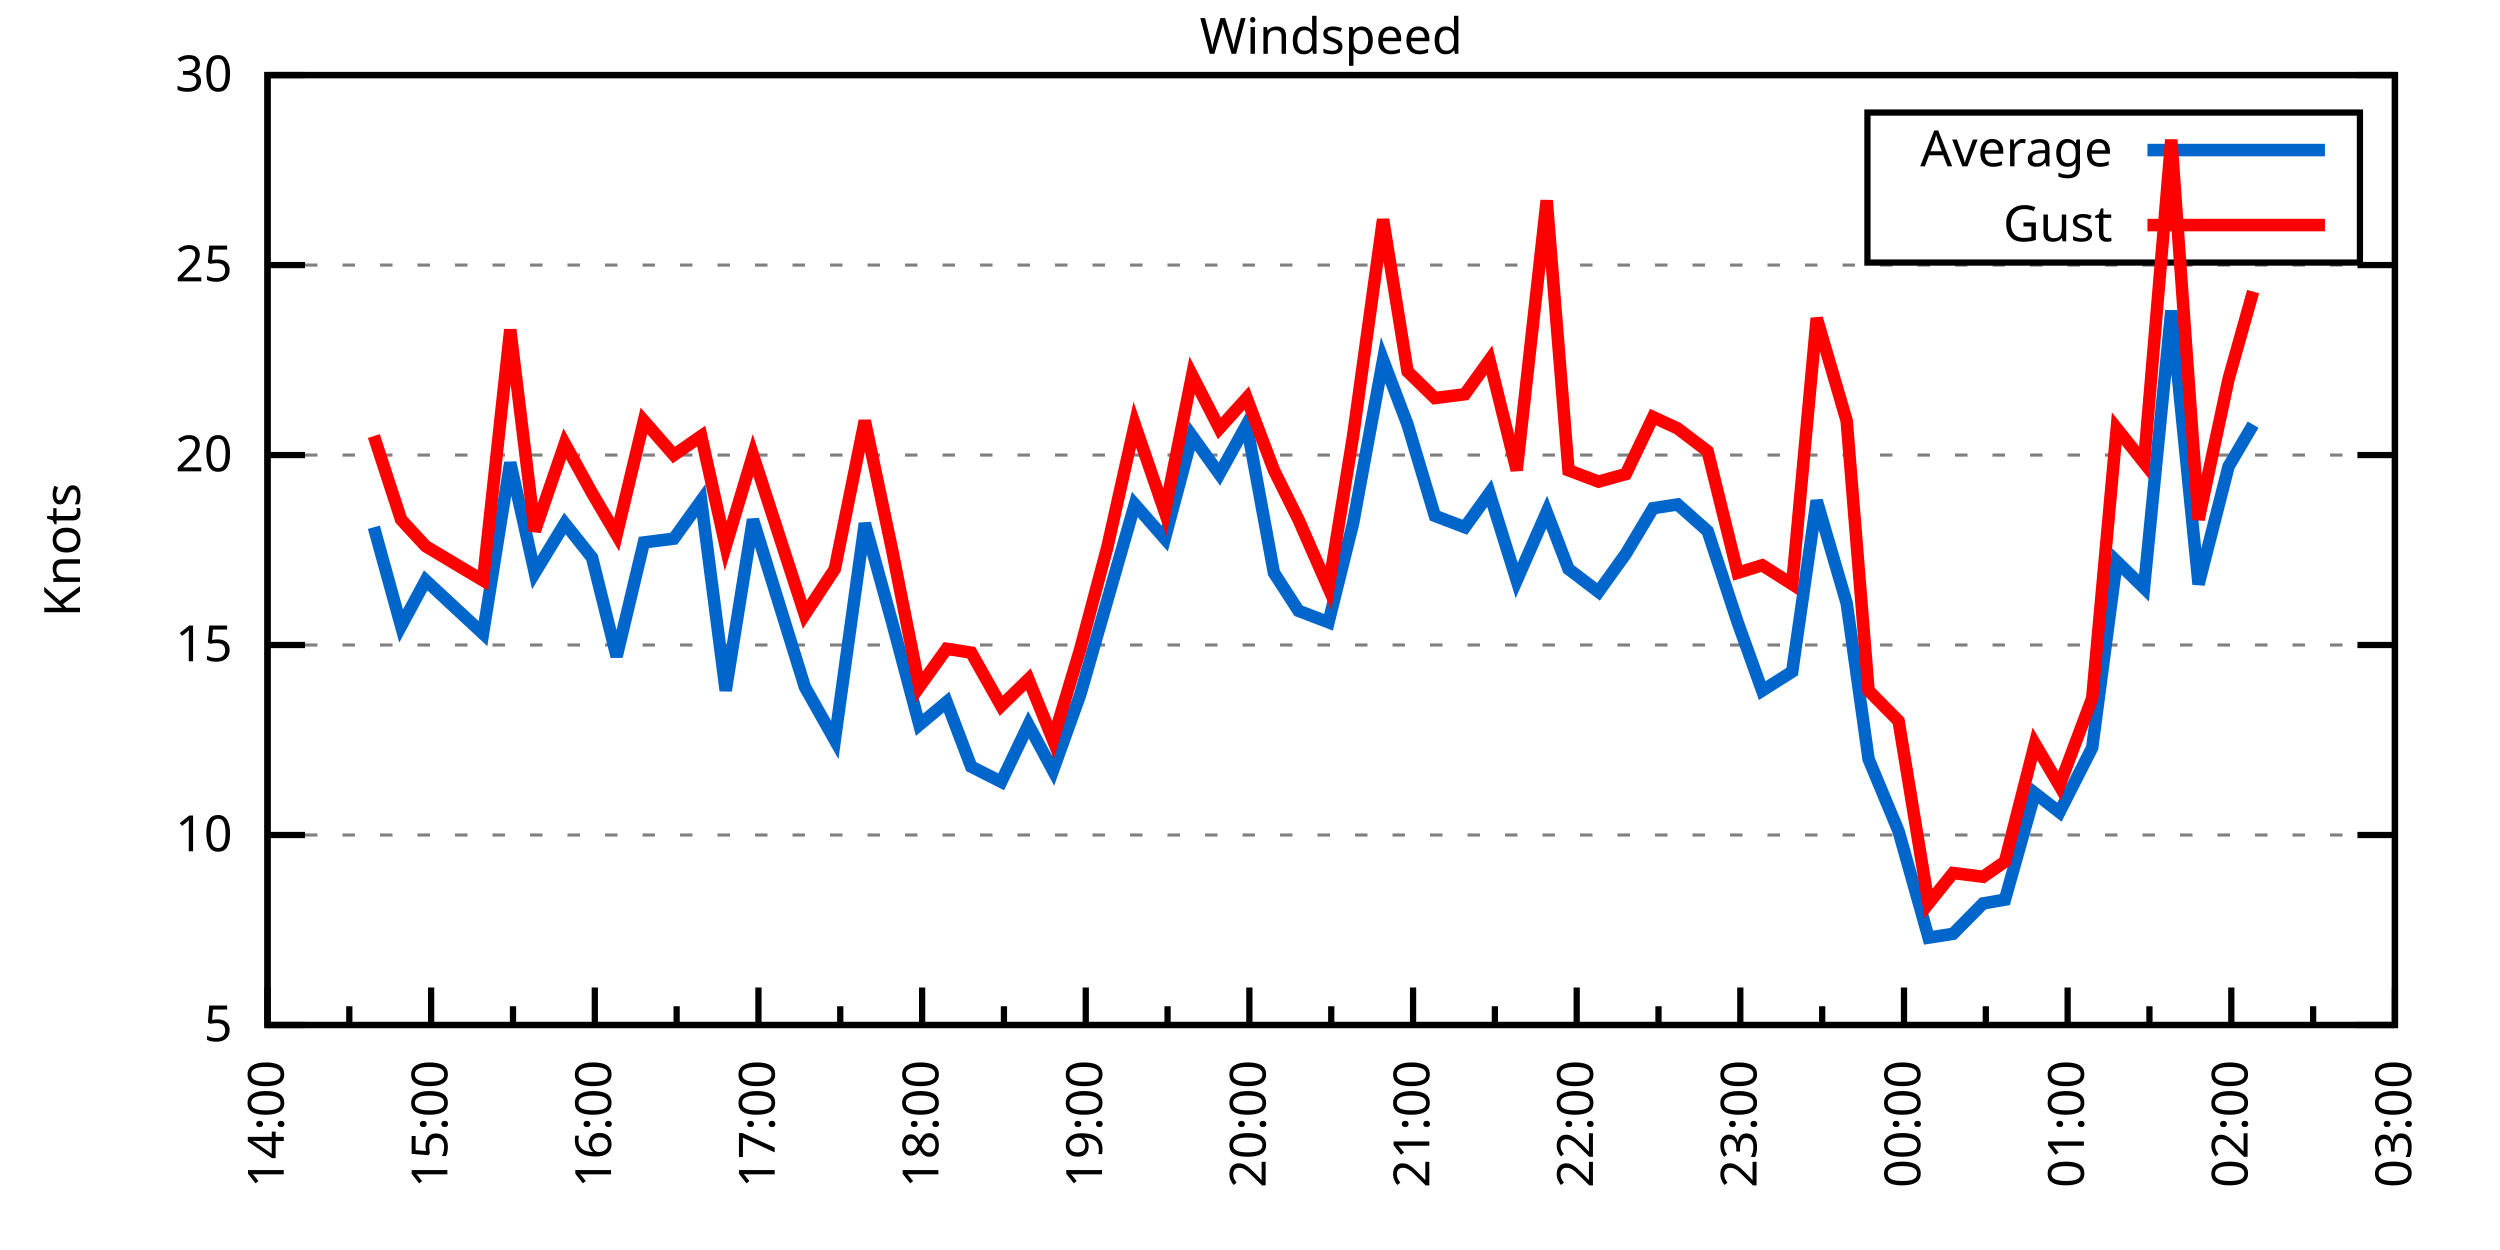
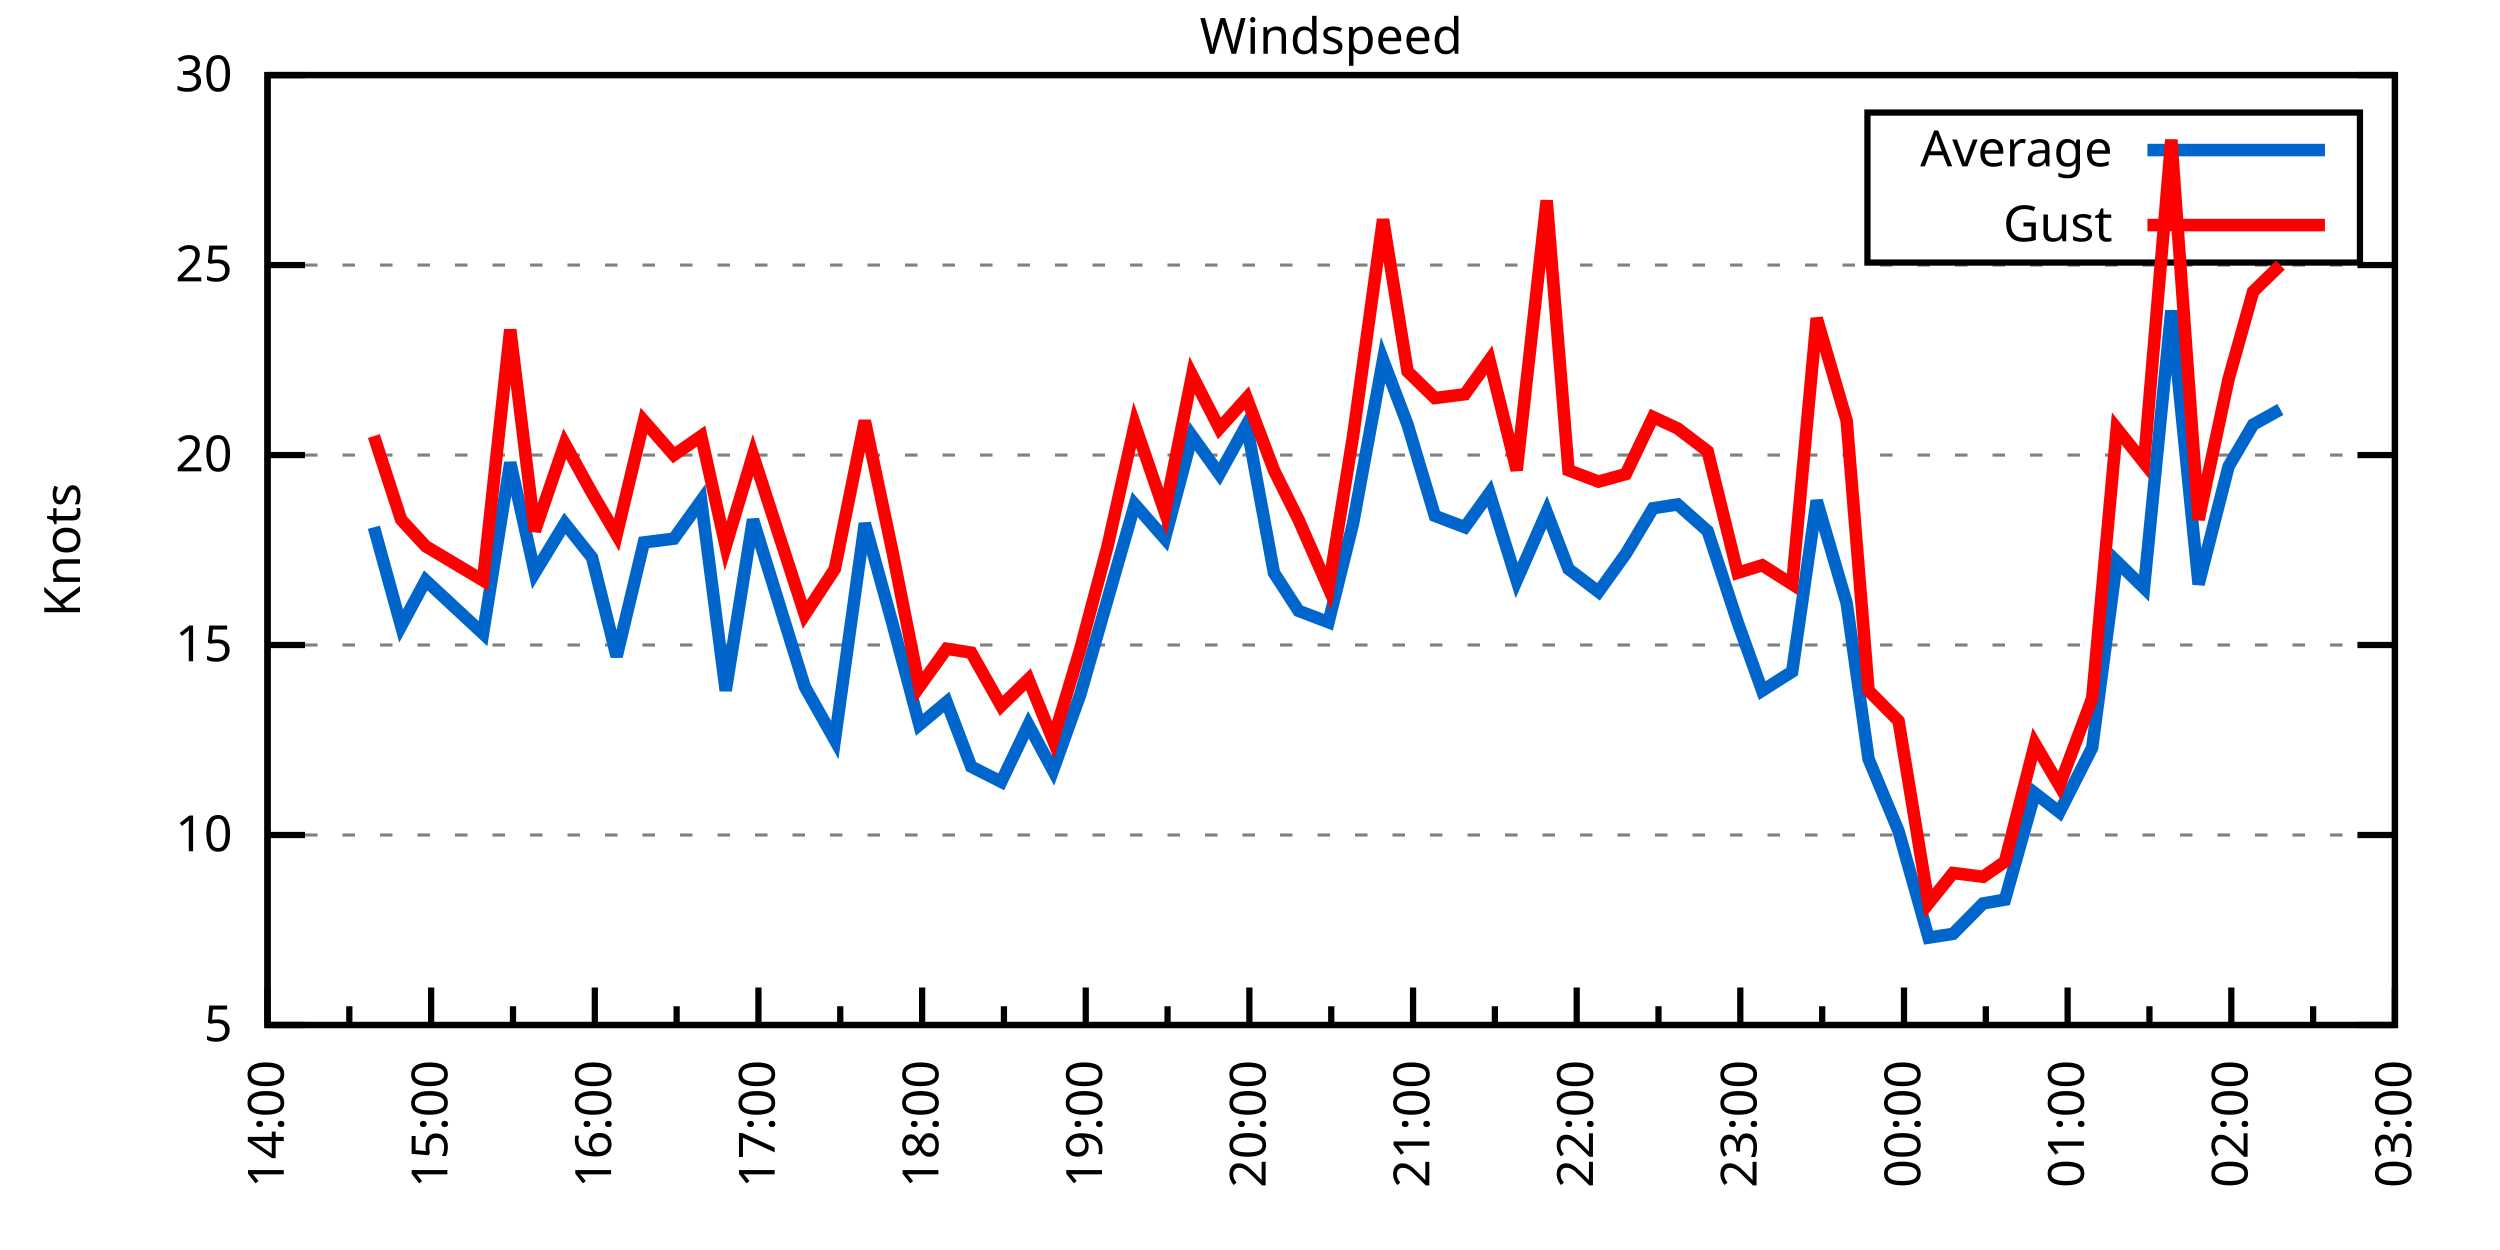
<svg xmlns="http://www.w3.org/2000/svg" xmlns:xlink="http://www.w3.org/1999/xlink" width="400" height="200" viewBox="0 0 400 200">
  <g id="gnuplot_canvas">
    <rect x="0" y="0" width="400" height="200" fill="none" />
    <defs>
      <circle id="gpDot" r="0.5" stroke-width="0.5" stroke="currentColor" />
      <path id="gpPt0" stroke-width="0.333" stroke="currentColor" d="M-1,0 h2 M0,-1 v2" />
      <path id="gpPt1" stroke-width="0.333" stroke="currentColor" d="M-1,-1 L1,1 M1,-1 L-1,1" />
      <path id="gpPt2" stroke-width="0.333" stroke="currentColor" d="M-1,0 L1,0 M0,-1 L0,1 M-1,-1 L1,1 M-1,1 L1,-1" />
      <rect id="gpPt3" stroke-width="0.333" stroke="currentColor" x="-1" y="-1" width="2" height="2" />
      <rect id="gpPt4" stroke-width="0.333" stroke="currentColor" fill="currentColor" x="-1" y="-1" width="2" height="2" />
      <circle id="gpPt5" stroke-width="0.333" stroke="currentColor" cx="0" cy="0" r="1" />
      <use xlink:href="#gpPt5" id="gpPt6" fill="currentColor" stroke="none" />
      <path id="gpPt7" stroke-width="0.333" stroke="currentColor" d="M0,-1.33 L-1.33,0.67 L1.33,0.67 z" />
      <use xlink:href="#gpPt7" id="gpPt8" fill="currentColor" stroke="none" />
      <use xlink:href="#gpPt7" id="gpPt9" stroke="currentColor" transform="rotate(180)" />
      <use xlink:href="#gpPt9" id="gpPt10" fill="currentColor" stroke="none" />
      <use xlink:href="#gpPt3" id="gpPt11" stroke="currentColor" transform="rotate(45)" />
      <use xlink:href="#gpPt11" id="gpPt12" fill="currentColor" stroke="none" />
      <path id="gpPt13" stroke-width="0.333" stroke="currentColor" d="M0,1.330 L1.265,0.411 L0.782,-1.067 L-0.782,-1.076 L-1.265,0.411 z" />
      <use xlink:href="#gpPt13" id="gpPt14" fill="currentColor" stroke="none" />
      <filter id="textbox" filterUnits="objectBoundingBox" x="0" y="0" height="1" width="1">
        <feFlood flood-color="white" flood-opacity="1" result="bgnd" />
        <feComposite in="SourceGraphic" in2="bgnd" operator="atop" />
      </filter>
      <filter id="greybox" filterUnits="objectBoundingBox" x="0" y="0" height="1" width="1">
        <feFlood flood-color="lightgrey" flood-opacity="1" result="grey" />
        <feComposite in="SourceGraphic" in2="grey" operator="atop" />
      </filter>
    </defs>
    <g fill="none" color="white" stroke="currentColor" stroke-width="1.00" stroke-linecap="butt" stroke-linejoin="miter">
</g>
    <g fill="none" color="black" stroke="currentColor" stroke-width="1.00" stroke-linecap="butt" stroke-linejoin="miter">
      <g stroke="none" shape-rendering="crispEdges">
        <polygon fill="rgb(255, 255, 255)" points="42.80,164.00 383.18,164.00 383.18,12.02 42.80,12.02 " />
      </g>
    </g>
    <g fill="none" color="black" stroke="currentColor" stroke-width="1.00" stroke-linecap="butt" stroke-linejoin="miter">
</g>
    <g fill="none" color="black" stroke="black" stroke-width="0.50" stroke-linecap="butt" stroke-linejoin="miter">
</g>
    <g fill="none" color="gray" stroke="currentColor" stroke-width="0.50" stroke-linecap="butt" stroke-linejoin="miter">
      <path stroke="gray" stroke-dasharray="2,4" class="gridline" d="M42.80,164.00 L383.19,164.00  " />
    </g>
    <g fill="none" color="gray" stroke="gray" stroke-width="1.00" stroke-linecap="butt" stroke-linejoin="miter">
</g>
    <g fill="none" color="black" stroke="currentColor" stroke-width="1.00" stroke-linecap="butt" stroke-linejoin="miter">
      <path stroke="black" d="M42.80,164.00 L48.80,164.00 M383.19,164.00 L377.19,164.00  " />
      <g transform="translate(37.20,166.60)" stroke="none" fill="black" font-family="Sans" font-size="8.00" text-anchor="end">
        <text>
          <tspan font-family="Sans"> 5</tspan>
        </text>
      </g>
    </g>
    <g fill="none" color="black" stroke="currentColor" stroke-width="1.00" stroke-linecap="butt" stroke-linejoin="miter">
</g>
    <g fill="none" color="black" stroke="black" stroke-width="0.50" stroke-linecap="butt" stroke-linejoin="miter">
</g>
    <g fill="none" color="gray" stroke="currentColor" stroke-width="0.50" stroke-linecap="butt" stroke-linejoin="miter">
      <path stroke="gray" stroke-dasharray="2,4" class="gridline" d="M42.80,133.60 L383.19,133.60  " />
    </g>
    <g fill="none" color="gray" stroke="gray" stroke-width="1.00" stroke-linecap="butt" stroke-linejoin="miter">
</g>
    <g fill="none" color="black" stroke="currentColor" stroke-width="1.00" stroke-linecap="butt" stroke-linejoin="miter">
      <path stroke="black" d="M42.80,133.60 L48.80,133.60 M383.19,133.60 L377.19,133.60  " />
      <g transform="translate(37.20,136.20)" stroke="none" fill="black" font-family="Sans" font-size="8.00" text-anchor="end">
        <text>
          <tspan font-family="Sans"> 10</tspan>
        </text>
      </g>
    </g>
    <g fill="none" color="black" stroke="currentColor" stroke-width="1.00" stroke-linecap="butt" stroke-linejoin="miter">
</g>
    <g fill="none" color="black" stroke="black" stroke-width="0.50" stroke-linecap="butt" stroke-linejoin="miter">
</g>
    <g fill="none" color="gray" stroke="currentColor" stroke-width="0.50" stroke-linecap="butt" stroke-linejoin="miter">
      <path stroke="gray" stroke-dasharray="2,4" class="gridline" d="M42.80,103.20 L383.19,103.20  " />
    </g>
    <g fill="none" color="gray" stroke="gray" stroke-width="1.00" stroke-linecap="butt" stroke-linejoin="miter">
</g>
    <g fill="none" color="black" stroke="currentColor" stroke-width="1.00" stroke-linecap="butt" stroke-linejoin="miter">
      <path stroke="black" d="M42.80,103.20 L48.80,103.20 M383.19,103.20 L377.19,103.20  " />
      <g transform="translate(37.20,105.80)" stroke="none" fill="black" font-family="Sans" font-size="8.00" text-anchor="end">
        <text>
          <tspan font-family="Sans"> 15</tspan>
        </text>
      </g>
    </g>
    <g fill="none" color="black" stroke="currentColor" stroke-width="1.00" stroke-linecap="butt" stroke-linejoin="miter">
</g>
    <g fill="none" color="black" stroke="black" stroke-width="0.50" stroke-linecap="butt" stroke-linejoin="miter">
</g>
    <g fill="none" color="gray" stroke="currentColor" stroke-width="0.50" stroke-linecap="butt" stroke-linejoin="miter">
      <path stroke="gray" stroke-dasharray="2,4" class="gridline" d="M42.80,72.81 L383.19,72.81  " />
    </g>
    <g fill="none" color="gray" stroke="gray" stroke-width="1.00" stroke-linecap="butt" stroke-linejoin="miter">
</g>
    <g fill="none" color="black" stroke="currentColor" stroke-width="1.00" stroke-linecap="butt" stroke-linejoin="miter">
      <path stroke="black" d="M42.80,72.81 L48.80,72.81 M383.19,72.81 L377.19,72.81  " />
      <g transform="translate(37.20,75.41)" stroke="none" fill="black" font-family="Sans" font-size="8.00" text-anchor="end">
        <text>
          <tspan font-family="Sans"> 20</tspan>
        </text>
      </g>
    </g>
    <g fill="none" color="black" stroke="currentColor" stroke-width="1.00" stroke-linecap="butt" stroke-linejoin="miter">
</g>
    <g fill="none" color="black" stroke="black" stroke-width="0.50" stroke-linecap="butt" stroke-linejoin="miter">
</g>
    <g fill="none" color="gray" stroke="currentColor" stroke-width="0.50" stroke-linecap="butt" stroke-linejoin="miter">
      <path stroke="gray" stroke-dasharray="2,4" class="gridline" d="M42.80,42.41 L383.19,42.41  " />
    </g>
    <g fill="none" color="gray" stroke="gray" stroke-width="1.00" stroke-linecap="butt" stroke-linejoin="miter">
</g>
    <g fill="none" color="black" stroke="currentColor" stroke-width="1.00" stroke-linecap="butt" stroke-linejoin="miter">
      <path stroke="black" d="M42.80,42.41 L48.80,42.41 M383.19,42.41 L377.19,42.41  " />
      <g transform="translate(37.20,45.01)" stroke="none" fill="black" font-family="Sans" font-size="8.00" text-anchor="end">
        <text>
          <tspan font-family="Sans"> 25</tspan>
        </text>
      </g>
    </g>
    <g fill="none" color="black" stroke="currentColor" stroke-width="1.00" stroke-linecap="butt" stroke-linejoin="miter">
</g>
    <g fill="none" color="black" stroke="black" stroke-width="0.50" stroke-linecap="butt" stroke-linejoin="miter">
</g>
    <g fill="none" color="gray" stroke="currentColor" stroke-width="0.50" stroke-linecap="butt" stroke-linejoin="miter">
      <path stroke="gray" stroke-dasharray="2,4" class="gridline" d="M42.80,12.01 L383.19,12.01  " />
    </g>
    <g fill="none" color="gray" stroke="gray" stroke-width="1.00" stroke-linecap="butt" stroke-linejoin="miter">
</g>
    <g fill="none" color="black" stroke="currentColor" stroke-width="1.00" stroke-linecap="butt" stroke-linejoin="miter">
      <path stroke="black" d="M42.80,12.01 L48.80,12.01 M383.19,12.01 L377.19,12.01  " />
      <g transform="translate(37.20,14.61)" stroke="none" fill="black" font-family="Sans" font-size="8.00" text-anchor="end">
        <text>
          <tspan font-family="Sans"> 30</tspan>
        </text>
      </g>
    </g>
    <g fill="none" color="black" stroke="currentColor" stroke-width="1.00" stroke-linecap="butt" stroke-linejoin="miter">
      <path stroke="black" d="M42.80,164.00 L42.80,158.00  " />
      <g transform="translate(45.40,169.60) rotate(270)" stroke="none" fill="black" font-family="Sans" font-size="8.00" text-anchor="end">
        <text>
          <tspan font-family="Sans">14:00</tspan>
        </text>
      </g>
    </g>
    <g fill="none" color="black" stroke="currentColor" stroke-width="1.00" stroke-linecap="butt" stroke-linejoin="miter">
      <path stroke="black" d="M55.89,164.00 L55.89,161.00 M68.98,164.00 L68.98,158.00  " />
      <g transform="translate(71.58,169.60) rotate(270)" stroke="none" fill="black" font-family="Sans" font-size="8.00" text-anchor="end">
        <text>
          <tspan font-family="Sans">15:00</tspan>
        </text>
      </g>
    </g>
    <g fill="none" color="black" stroke="currentColor" stroke-width="1.00" stroke-linecap="butt" stroke-linejoin="miter">
      <path stroke="black" d="M82.08,164.00 L82.08,161.00 M95.17,164.00 L95.17,158.00  " />
      <g transform="translate(97.77,169.60) rotate(270)" stroke="none" fill="black" font-family="Sans" font-size="8.00" text-anchor="end">
        <text>
          <tspan font-family="Sans">16:00</tspan>
        </text>
      </g>
    </g>
    <g fill="none" color="black" stroke="currentColor" stroke-width="1.00" stroke-linecap="butt" stroke-linejoin="miter">
      <path stroke="black" d="M108.26,164.00 L108.26,161.00 M121.35,164.00 L121.35,158.00  " />
      <g transform="translate(123.95,169.60) rotate(270)" stroke="none" fill="black" font-family="Sans" font-size="8.00" text-anchor="end">
        <text>
          <tspan font-family="Sans">17:00</tspan>
        </text>
      </g>
    </g>
    <g fill="none" color="black" stroke="currentColor" stroke-width="1.00" stroke-linecap="butt" stroke-linejoin="miter">
      <path stroke="black" d="M134.44,164.00 L134.44,161.00 M147.54,164.00 L147.54,158.00  " />
      <g transform="translate(150.14,169.60) rotate(270)" stroke="none" fill="black" font-family="Sans" font-size="8.00" text-anchor="end">
        <text>
          <tspan font-family="Sans">18:00</tspan>
        </text>
      </g>
    </g>
    <g fill="none" color="black" stroke="currentColor" stroke-width="1.00" stroke-linecap="butt" stroke-linejoin="miter">
      <path stroke="black" d="M160.63,164.00 L160.63,161.00 M173.72,164.00 L173.72,158.00  " />
      <g transform="translate(176.32,169.60) rotate(270)" stroke="none" fill="black" font-family="Sans" font-size="8.00" text-anchor="end">
        <text>
          <tspan font-family="Sans">19:00</tspan>
        </text>
      </g>
    </g>
    <g fill="none" color="black" stroke="currentColor" stroke-width="1.00" stroke-linecap="butt" stroke-linejoin="miter">
      <path stroke="black" d="M186.81,164.00 L186.81,161.00 M199.90,164.00 L199.90,158.00  " />
      <g transform="translate(202.50,169.60) rotate(270)" stroke="none" fill="black" font-family="Sans" font-size="8.00" text-anchor="end">
        <text>
          <tspan font-family="Sans">20:00</tspan>
        </text>
      </g>
    </g>
    <g fill="none" color="black" stroke="currentColor" stroke-width="1.00" stroke-linecap="butt" stroke-linejoin="miter">
      <path stroke="black" d="M213.00,164.00 L213.00,161.00 M226.09,164.00 L226.09,158.00  " />
      <g transform="translate(228.69,169.60) rotate(270)" stroke="none" fill="black" font-family="Sans" font-size="8.00" text-anchor="end">
        <text>
          <tspan font-family="Sans">21:00</tspan>
        </text>
      </g>
    </g>
    <g fill="none" color="black" stroke="currentColor" stroke-width="1.00" stroke-linecap="butt" stroke-linejoin="miter">
      <path stroke="black" d="M239.18,164.00 L239.18,161.00 M252.27,164.00 L252.27,158.00  " />
      <g transform="translate(254.87,169.60) rotate(270)" stroke="none" fill="black" font-family="Sans" font-size="8.00" text-anchor="end">
        <text>
          <tspan font-family="Sans">22:00</tspan>
        </text>
      </g>
    </g>
    <g fill="none" color="black" stroke="currentColor" stroke-width="1.00" stroke-linecap="butt" stroke-linejoin="miter">
      <path stroke="black" d="M265.36,164.00 L265.36,161.00 M278.45,164.00 L278.45,158.00  " />
      <g transform="translate(281.05,169.60) rotate(270)" stroke="none" fill="black" font-family="Sans" font-size="8.00" text-anchor="end">
        <text>
          <tspan font-family="Sans">23:00</tspan>
        </text>
      </g>
    </g>
    <g fill="none" color="black" stroke="currentColor" stroke-width="1.00" stroke-linecap="butt" stroke-linejoin="miter">
      <path stroke="black" d="M291.55,164.00 L291.55,161.00 M304.64,164.00 L304.64,158.00  " />
      <g transform="translate(307.24,169.60) rotate(270)" stroke="none" fill="black" font-family="Sans" font-size="8.00" text-anchor="end">
        <text>
          <tspan font-family="Sans">00:00</tspan>
        </text>
      </g>
    </g>
    <g fill="none" color="black" stroke="currentColor" stroke-width="1.00" stroke-linecap="butt" stroke-linejoin="miter">
      <path stroke="black" d="M317.73,164.00 L317.73,161.00 M330.82,164.00 L330.82,158.00  " />
      <g transform="translate(333.42,169.60) rotate(270)" stroke="none" fill="black" font-family="Sans" font-size="8.00" text-anchor="end">
        <text>
          <tspan font-family="Sans">01:00</tspan>
        </text>
      </g>
    </g>
    <g fill="none" color="black" stroke="currentColor" stroke-width="1.00" stroke-linecap="butt" stroke-linejoin="miter">
      <path stroke="black" d="M343.91,164.00 L343.91,161.00 M357.01,164.00 L357.01,158.00  " />
      <g transform="translate(359.61,169.60) rotate(270)" stroke="none" fill="black" font-family="Sans" font-size="8.00" text-anchor="end">
        <text>
          <tspan font-family="Sans">02:00</tspan>
        </text>
      </g>
    </g>
    <g fill="none" color="black" stroke="currentColor" stroke-width="1.00" stroke-linecap="butt" stroke-linejoin="miter">
      <path stroke="black" d="M370.10,164.00 L370.10,161.00 M383.19,164.00 L383.19,158.00  " />
      <g transform="translate(385.79,169.60) rotate(270)" stroke="none" fill="black" font-family="Sans" font-size="8.00" text-anchor="end">
        <text>
          <tspan font-family="Sans">03:00</tspan>
        </text>
      </g>
    </g>
    <g fill="none" color="black" stroke="currentColor" stroke-width="1.00" stroke-linecap="butt" stroke-linejoin="miter">
</g>
    <g fill="none" color="black" stroke="currentColor" stroke-width="1.00" stroke-linecap="butt" stroke-linejoin="miter">
      <path stroke="black" d="M42.80,12.01 L42.80,164.00 L383.19,164.00 L383.19,12.01 L42.80,12.01 Z  " />
    </g>
    <g fill="none" color="black" stroke="currentColor" stroke-width="1.00" stroke-linecap="butt" stroke-linejoin="miter">
      <g transform="translate(12.80,88.01) rotate(270)" stroke="none" fill="black" font-family="Sans" font-size="8.00" text-anchor="middle">
        <text>
          <tspan font-family="Sans">Knots</tspan>
        </text>
      </g>
    </g>
    <g fill="none" color="black" stroke="currentColor" stroke-width="1.00" stroke-linecap="butt" stroke-linejoin="miter">
</g>
    <g fill="none" color="black" stroke="currentColor" stroke-width="1.00" stroke-linecap="butt" stroke-linejoin="miter">
      <path stroke="black" d="M298.79,42.01 L298.79,18.01 L377.59,18.01 L377.59,42.01 L298.79,42.01 Z  " />
    </g>
    <g id="Windspeed_plot_1">
      <g fill="none" color="white" stroke="black" stroke-width="2.00" stroke-linecap="butt" stroke-linejoin="miter">
</g>
      <g fill="none" color="black" stroke="currentColor" stroke-width="2.00" stroke-linecap="butt" stroke-linejoin="miter">
        <g transform="translate(337.99,26.61)" stroke="none" fill="black" font-family="Sans" font-size="8.00" text-anchor="end">
          <text>
            <tspan font-family="Sans">Average</tspan>
          </text>
        </g>
      </g>
      <g fill="none" color="black" stroke="currentColor" stroke-width="2.00" stroke-linecap="butt" stroke-linejoin="miter">
-         <path stroke="rgb(  0, 102, 204)" d="M343.59,24.01 L371.99,24.01 M59.82,84.36 L64.18,100.16 L68.11,92.87 L77.28,101.38 L81.64,74.02 L85.57,91.65   L90.37,83.75 L94.73,89.22 L98.66,105.03 L103.02,86.79 L107.82,86.18 L112.19,80.10 L116.11,110.50 L120.48,83.14   L128.77,109.89 L133.57,118.40 L138.37,83.75 L142.74,99.56 L147.10,115.97 L151.46,112.32 L155.39,122.66 L160.19,125.09   L164.55,115.97 L168.48,123.27 L172.85,111.11 L177.21,95.91 L181.57,80.71 L186.37,86.18 L190.74,69.77 L195.10,75.85   L199.47,67.94 L203.83,91.65 L207.76,97.73 L212.56,99.56 L216.49,83.75 L221.29,57.61 L225.21,67.94 L229.58,82.53   L234.38,84.36 L238.31,78.89 L242.67,92.87 L247.47,81.93 L250.96,91.04 L255.76,94.69 L260.13,88.61 L264.49,81.32   L268.42,80.71 L273.22,84.97 L278.02,99.56 L281.95,110.50 L286.75,107.46 L290.67,80.10 L295.47,96.52 L298.97,121.44   L303.77,132.99 L308.57,150.02 L312.49,149.41 L317.29,144.55 L320.79,143.94 L325.59,126.91 L329.51,129.95 L334.75,119.62   L338.68,89.83 L343.04,94.08 L347.41,49.70 L351.77,93.48 L356.57,74.63 L360.50,67.94  " />
+         <path stroke="rgb(  0, 102, 204)" d="M343.59,24.01 L371.99,24.01 M59.82,84.36 L64.18,100.16 L68.11,92.87 L77.28,101.38 L81.64,74.02 L85.57,91.65   L90.37,83.75 L94.73,89.22 L98.66,105.03 L103.02,86.79 L107.82,86.18 L112.19,80.10 L116.11,110.50 L120.48,83.14   L128.77,109.89 L133.57,118.40 L138.37,83.75 L142.74,99.56 L147.10,115.97 L151.46,112.32 L155.39,122.66 L160.19,125.09   L164.55,115.97 L168.48,123.27 L172.85,111.11 L177.21,95.91 L181.57,80.71 L186.37,86.18 L190.74,69.77 L195.10,75.85   L199.47,67.94 L203.83,91.65 L207.76,97.73 L212.56,99.56 L216.49,83.75 L221.29,57.61 L225.21,67.94 L229.58,82.53   L234.38,84.36 L238.31,78.89 L242.67,92.87 L247.47,81.93 L250.96,91.04 L255.76,94.69 L260.13,88.61 L264.49,81.32   L268.42,80.71 L273.22,84.97 L278.02,99.56 L281.95,110.50 L286.75,107.46 L290.67,80.10 L295.47,96.52 L298.97,121.44   L303.77,132.99 L308.57,150.02 L312.49,149.41 L317.29,144.55 L320.79,143.94 L325.59,126.91 L329.51,129.95 L334.75,119.62   L338.68,89.83 L343.04,94.08 L347.41,49.70 L351.77,93.48 L356.57,74.63 L360.50,67.94 L364.86,65.51  " />
      </g>
    </g>
    <g id="Windspeed_plot_2">
      <g fill="none" color="black" stroke="currentColor" stroke-width="2.00" stroke-linecap="butt" stroke-linejoin="miter">
        <g transform="translate(337.99,38.61)" stroke="none" fill="black" font-family="Sans" font-size="8.00" text-anchor="end">
          <text>
            <tspan font-family="Sans">Gust</tspan>
          </text>
        </g>
      </g>
      <g fill="none" color="black" stroke="currentColor" stroke-width="2.00" stroke-linecap="butt" stroke-linejoin="miter">
-         <path stroke="rgb(255,   0,   0)" d="M343.59,36.01 L371.99,36.01 M59.82,69.77 L64.18,83.14 L68.11,87.40 L77.28,92.87 L81.64,52.74 L85.57,84.97   L90.37,70.98 L94.73,78.89 L98.66,85.57 L103.02,67.33 L107.82,72.81 L112.19,69.77 L116.11,87.40 L120.48,72.81   L128.77,98.34 L133.57,91.04 L138.37,67.33 L142.74,88.00 L147.10,109.89 L151.46,103.81 L155.39,104.42 L160.19,112.93   L164.55,108.68 L168.48,118.40 L172.85,103.81 L177.21,87.40 L181.57,67.94 L186.37,81.93 L190.74,60.04 L195.10,68.55   L199.47,63.69 L203.83,75.24 L207.76,83.14 L212.56,94.08 L216.49,69.77 L221.29,35.11 L225.21,59.43 L229.58,63.69   L234.38,63.08 L238.31,57.61 L242.67,75.24 L247.47,32.07 L250.96,75.24 L255.76,77.06 L260.13,75.85 L264.49,66.73   L268.42,68.55 L273.22,72.20 L278.02,91.65 L281.95,90.44 L286.75,93.48 L290.67,50.92 L295.47,67.33 L298.97,110.50   L303.77,115.36 L308.57,144.55 L312.49,139.68 L317.29,140.29 L320.79,137.86 L325.59,119.01 L329.51,125.70 L334.75,111.72   L338.68,68.55 L343.04,74.02 L347.41,22.35 L351.77,83.14 L356.57,60.65 L360.50,46.66  " />
+         <path stroke="rgb(255,   0,   0)" d="M343.59,36.01 L371.99,36.01 M59.82,69.77 L64.18,83.14 L68.11,87.40 L77.28,92.87 L81.64,52.74 L85.57,84.97   L90.37,70.98 L94.73,78.89 L98.66,85.57 L103.02,67.33 L107.82,72.81 L112.19,69.77 L116.11,87.40 L120.48,72.81   L128.77,98.34 L133.57,91.04 L138.37,67.33 L142.74,88.00 L147.10,109.89 L151.46,103.81 L155.39,104.42 L160.19,112.93   L164.55,108.68 L168.48,118.40 L172.85,103.81 L177.21,87.40 L181.57,67.94 L186.37,81.93 L190.74,60.04 L195.10,68.55   L199.47,63.69 L203.83,75.24 L207.76,83.14 L212.56,94.08 L216.49,69.77 L221.29,35.11 L225.21,59.43 L229.58,63.69   L234.38,63.08 L238.31,57.61 L242.67,75.24 L247.47,32.07 L250.96,75.24 L255.76,77.06 L260.13,75.85 L264.49,66.73   L268.42,68.55 L273.22,72.20 L278.02,91.65 L281.95,90.44 L286.75,93.48 L290.67,50.92 L295.47,67.33 L298.97,110.50   L303.77,115.36 L308.57,144.55 L312.49,139.68 L317.29,140.29 L320.79,137.86 L325.59,119.01 L329.51,125.70 L334.75,111.72   L338.68,68.55 L343.04,74.02 L347.41,22.35 L351.77,83.14 L356.57,60.65 L360.50,46.66 L364.86,42.41  " />
      </g>
    </g>
    <g fill="none" color="black" stroke="currentColor" stroke-width="2.00" stroke-linecap="butt" stroke-linejoin="miter">
</g>
    <g fill="none" color="black" stroke="black" stroke-width="1.00" stroke-linecap="butt" stroke-linejoin="miter">
</g>
    <g fill="none" color="black" stroke="currentColor" stroke-width="1.00" stroke-linecap="butt" stroke-linejoin="miter">
      <path stroke="black" d="M42.80,12.01 L42.80,164.00 L383.19,164.00 L383.19,12.01 L42.80,12.01 Z  " />
    </g>
    <g fill="none" color="black" stroke="currentColor" stroke-width="1.00" stroke-linecap="butt" stroke-linejoin="miter">
      <g transform="translate(212.99,8.61)" stroke="none" fill="black" font-family="Sans" font-size="8.00" text-anchor="middle">
        <text>
          <tspan font-family="Sans">Windspeed</tspan>
        </text>
      </g>
    </g>
    <g fill="none" color="black" stroke="currentColor" stroke-width="1.00" stroke-linecap="butt" stroke-linejoin="miter">
</g>
  </g>
</svg>
